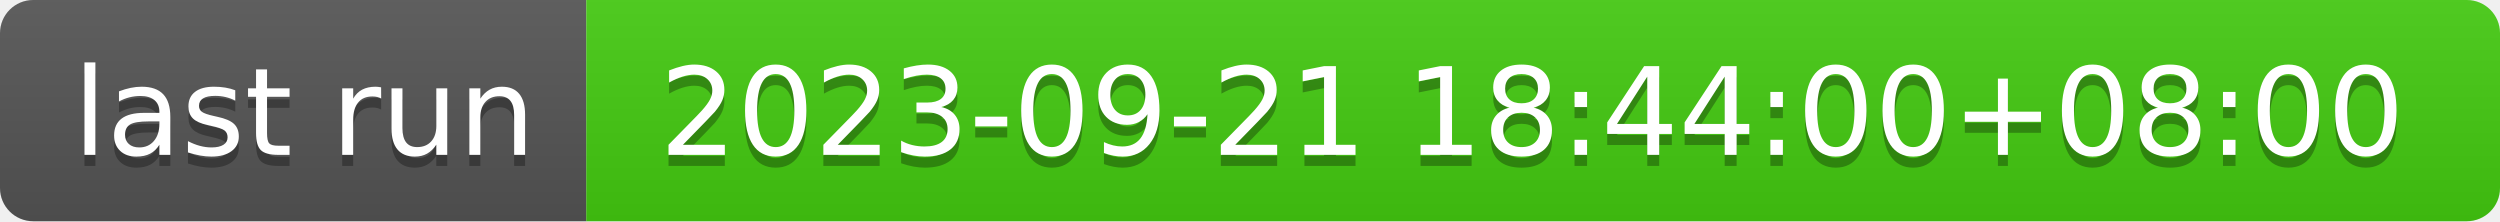
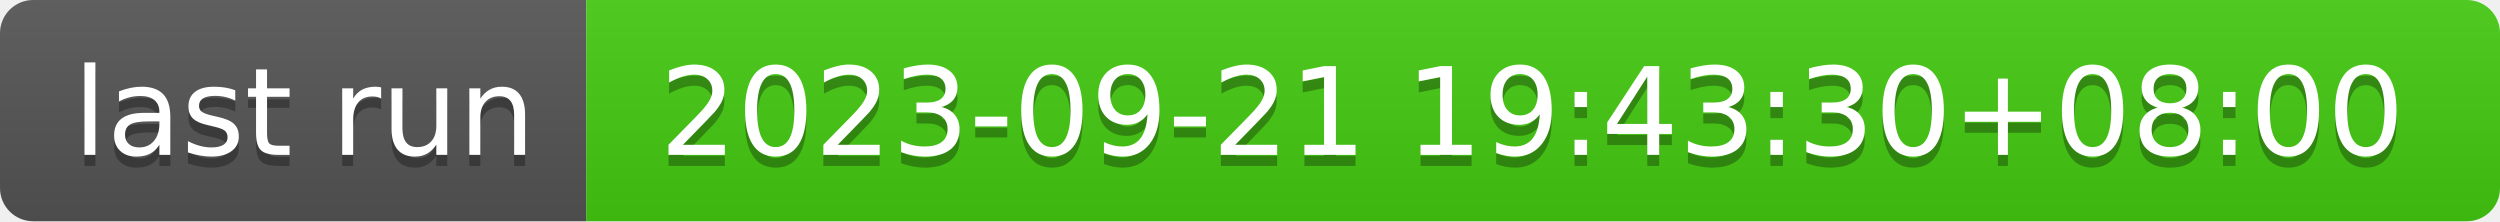
- <svg xmlns="http://www.w3.org/2000/svg" width="226" height="20" role="img" aria-label="last run: 2023-09-21 18:44:00+08:00">
+ <svg xmlns="http://www.w3.org/2000/svg" width="226" height="20" role="img" aria-label="last run: 2023-09-21 19:43:30+08:00">
  <linearGradient id="s" x2="0" y2="100%">
    <stop offset="0" stop-color="#bbb" stop-opacity=".1" />
    <stop offset="1" stop-opacity=".1" />
  </linearGradient>
  <clipPath id="r">
    <rect width="226" height="20" rx="3" fill="#fff" />
  </clipPath>
  <g clip-path="url(#r)">
    <rect width="53" height="20" fill="#555" />
    <rect x="53" width="173" height="20" fill="#4c1" />
    <rect width="226" height="20" fill="url(#s)" />
  </g>
  <g fill="#fff" text-anchor="middle" font-family="Verdana,Geneva,DejaVu Sans,sans-serif" text-rendering="geometricPrecision" font-size="110">
    <text aria-hidden="true" x="275" y="150" fill="#010101" fill-opacity=".3" transform="scale(.1)" textLength="430">last run</text>
    <text x="275" y="140" transform="scale(.1)" fill="#fff" textLength="430">last run</text>
-     <text aria-hidden="true" x="1385" y="150" fill="#010101" fill-opacity=".3" transform="scale(.1)" textLength="1630">2023-09-21 18:44:00+08:00</text>
-     <text x="1385" y="140" transform="scale(.1)" fill="#fff" textLength="1630">2023-09-21 18:44:00+08:00</text>
+     <text aria-hidden="true" x="1385" y="150" fill="#010101" fill-opacity=".3" transform="scale(.1)" textLength="1630">2023-09-21 19:43:30+08:00</text>
+     <text x="1385" y="140" transform="scale(.1)" fill="#fff" textLength="1630">2023-09-21 19:43:30+08:00</text>
  </g>
</svg>
